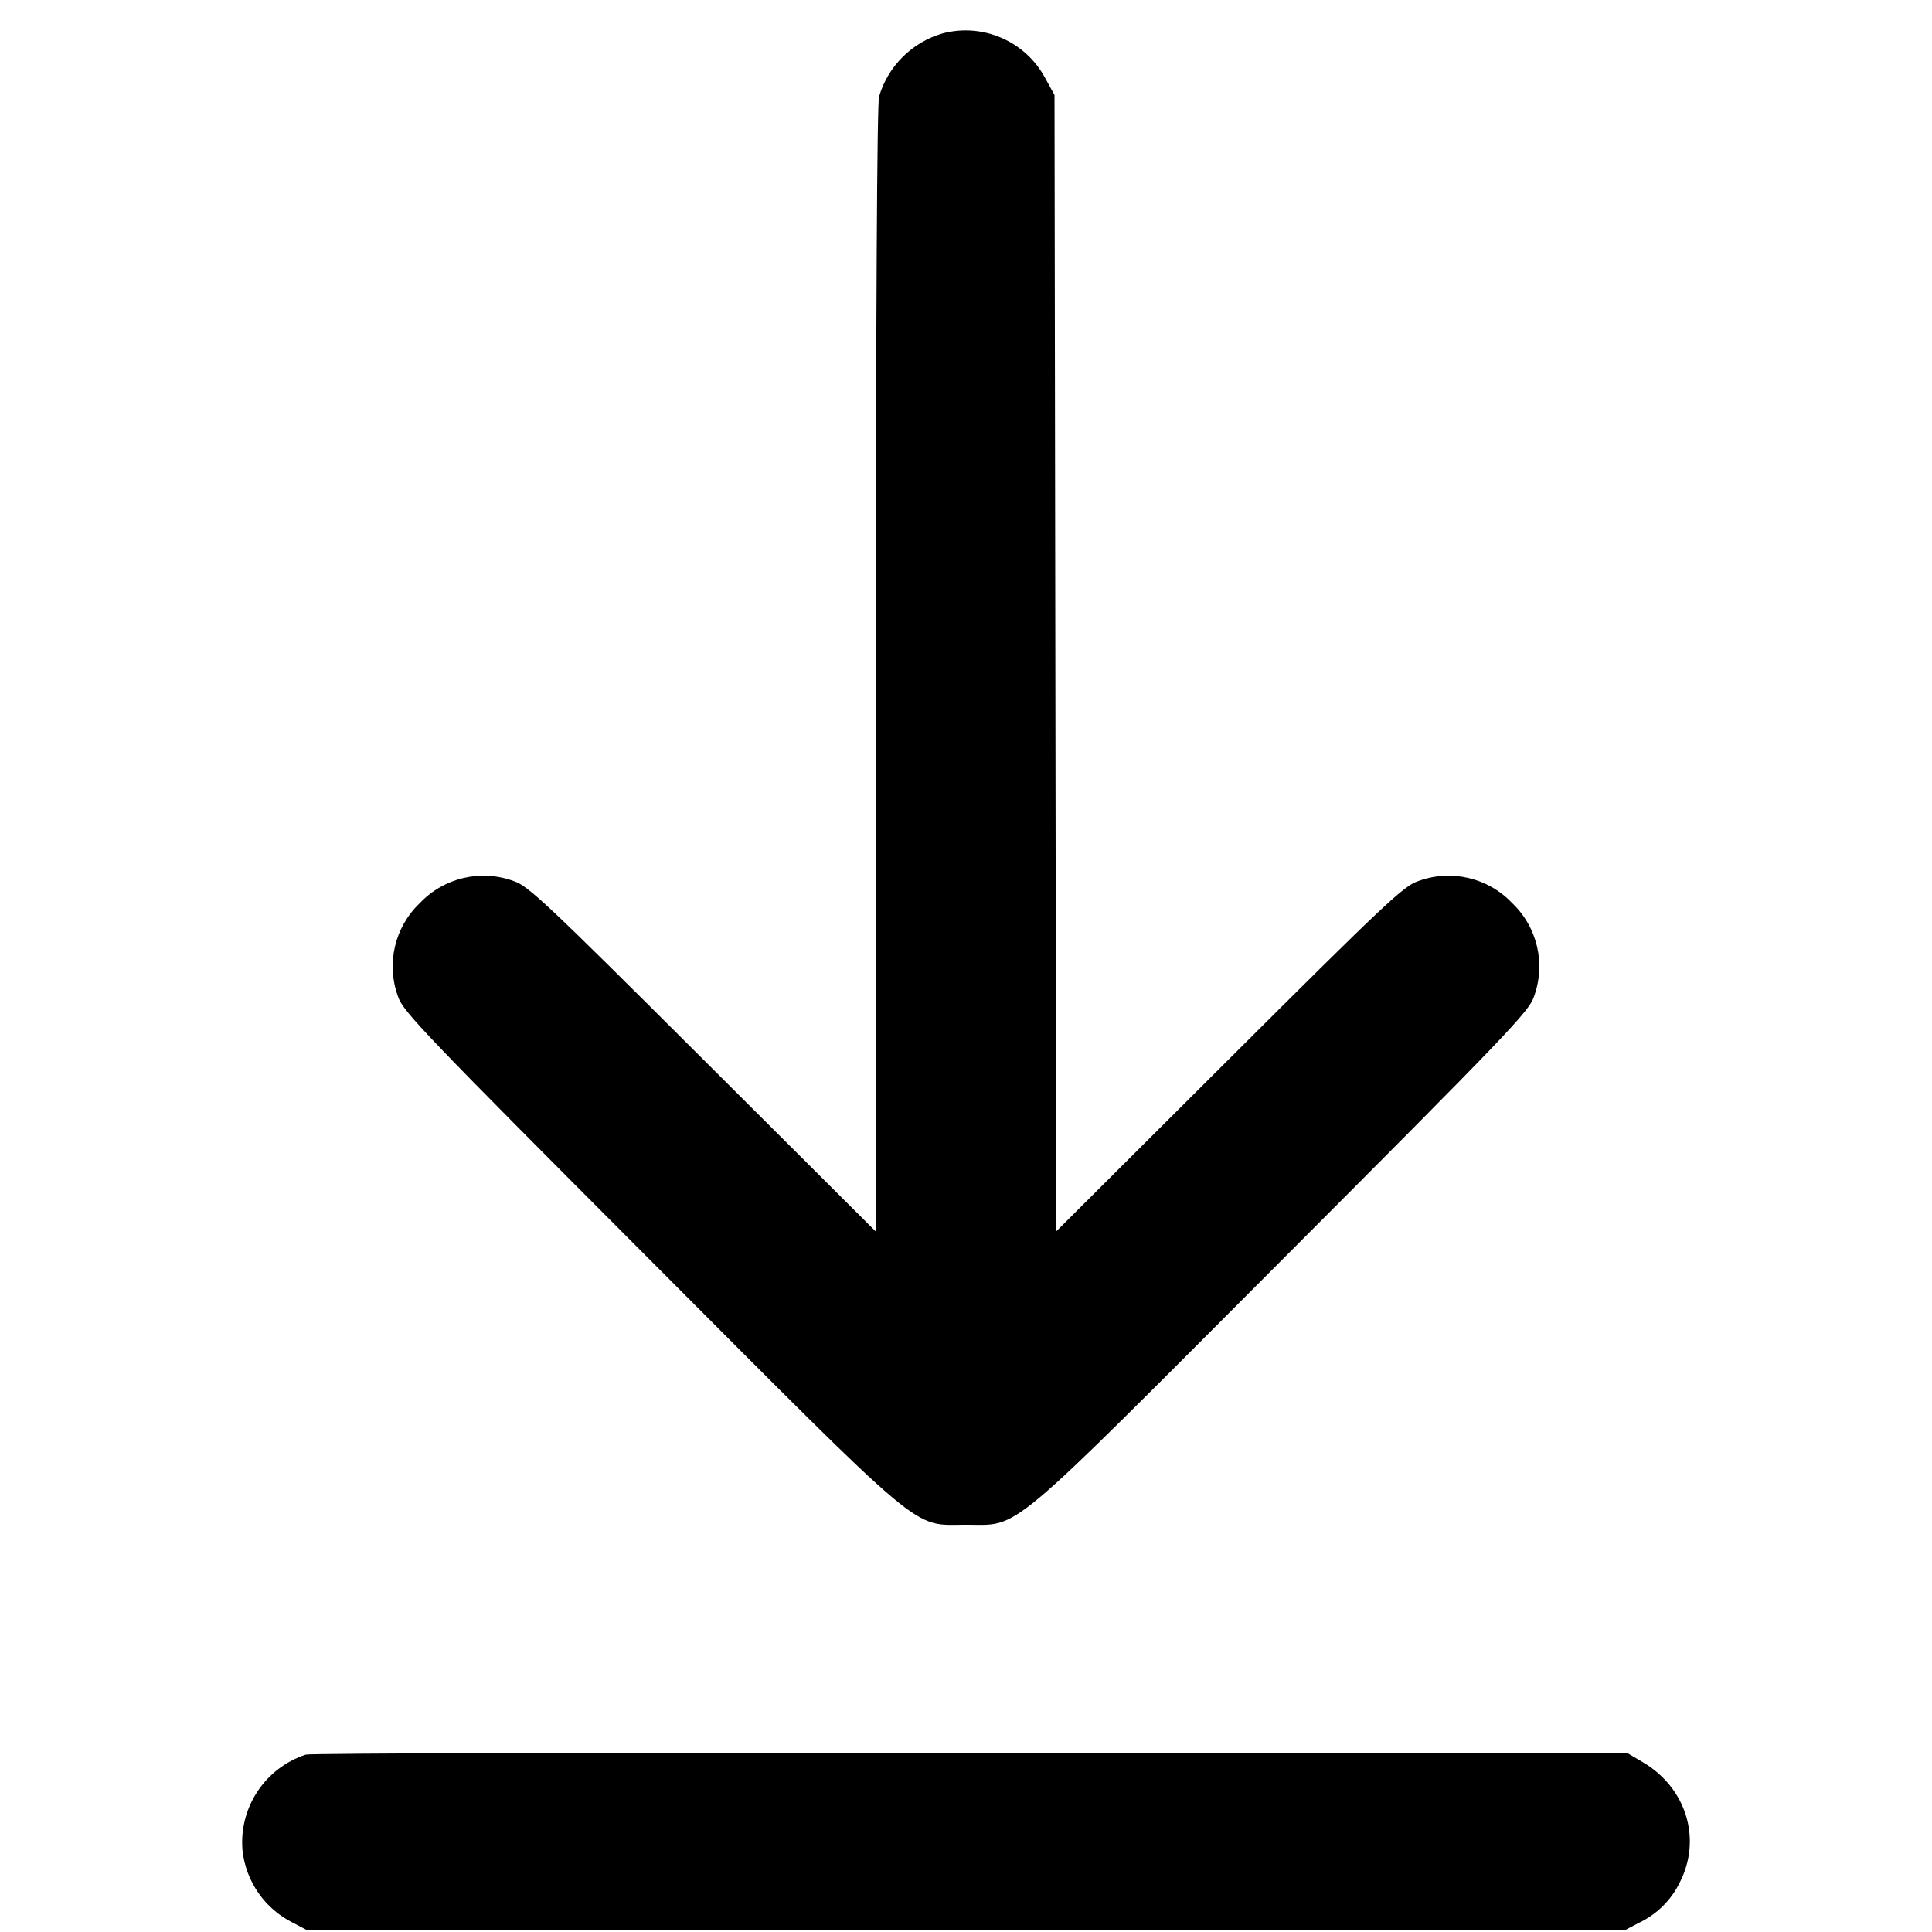
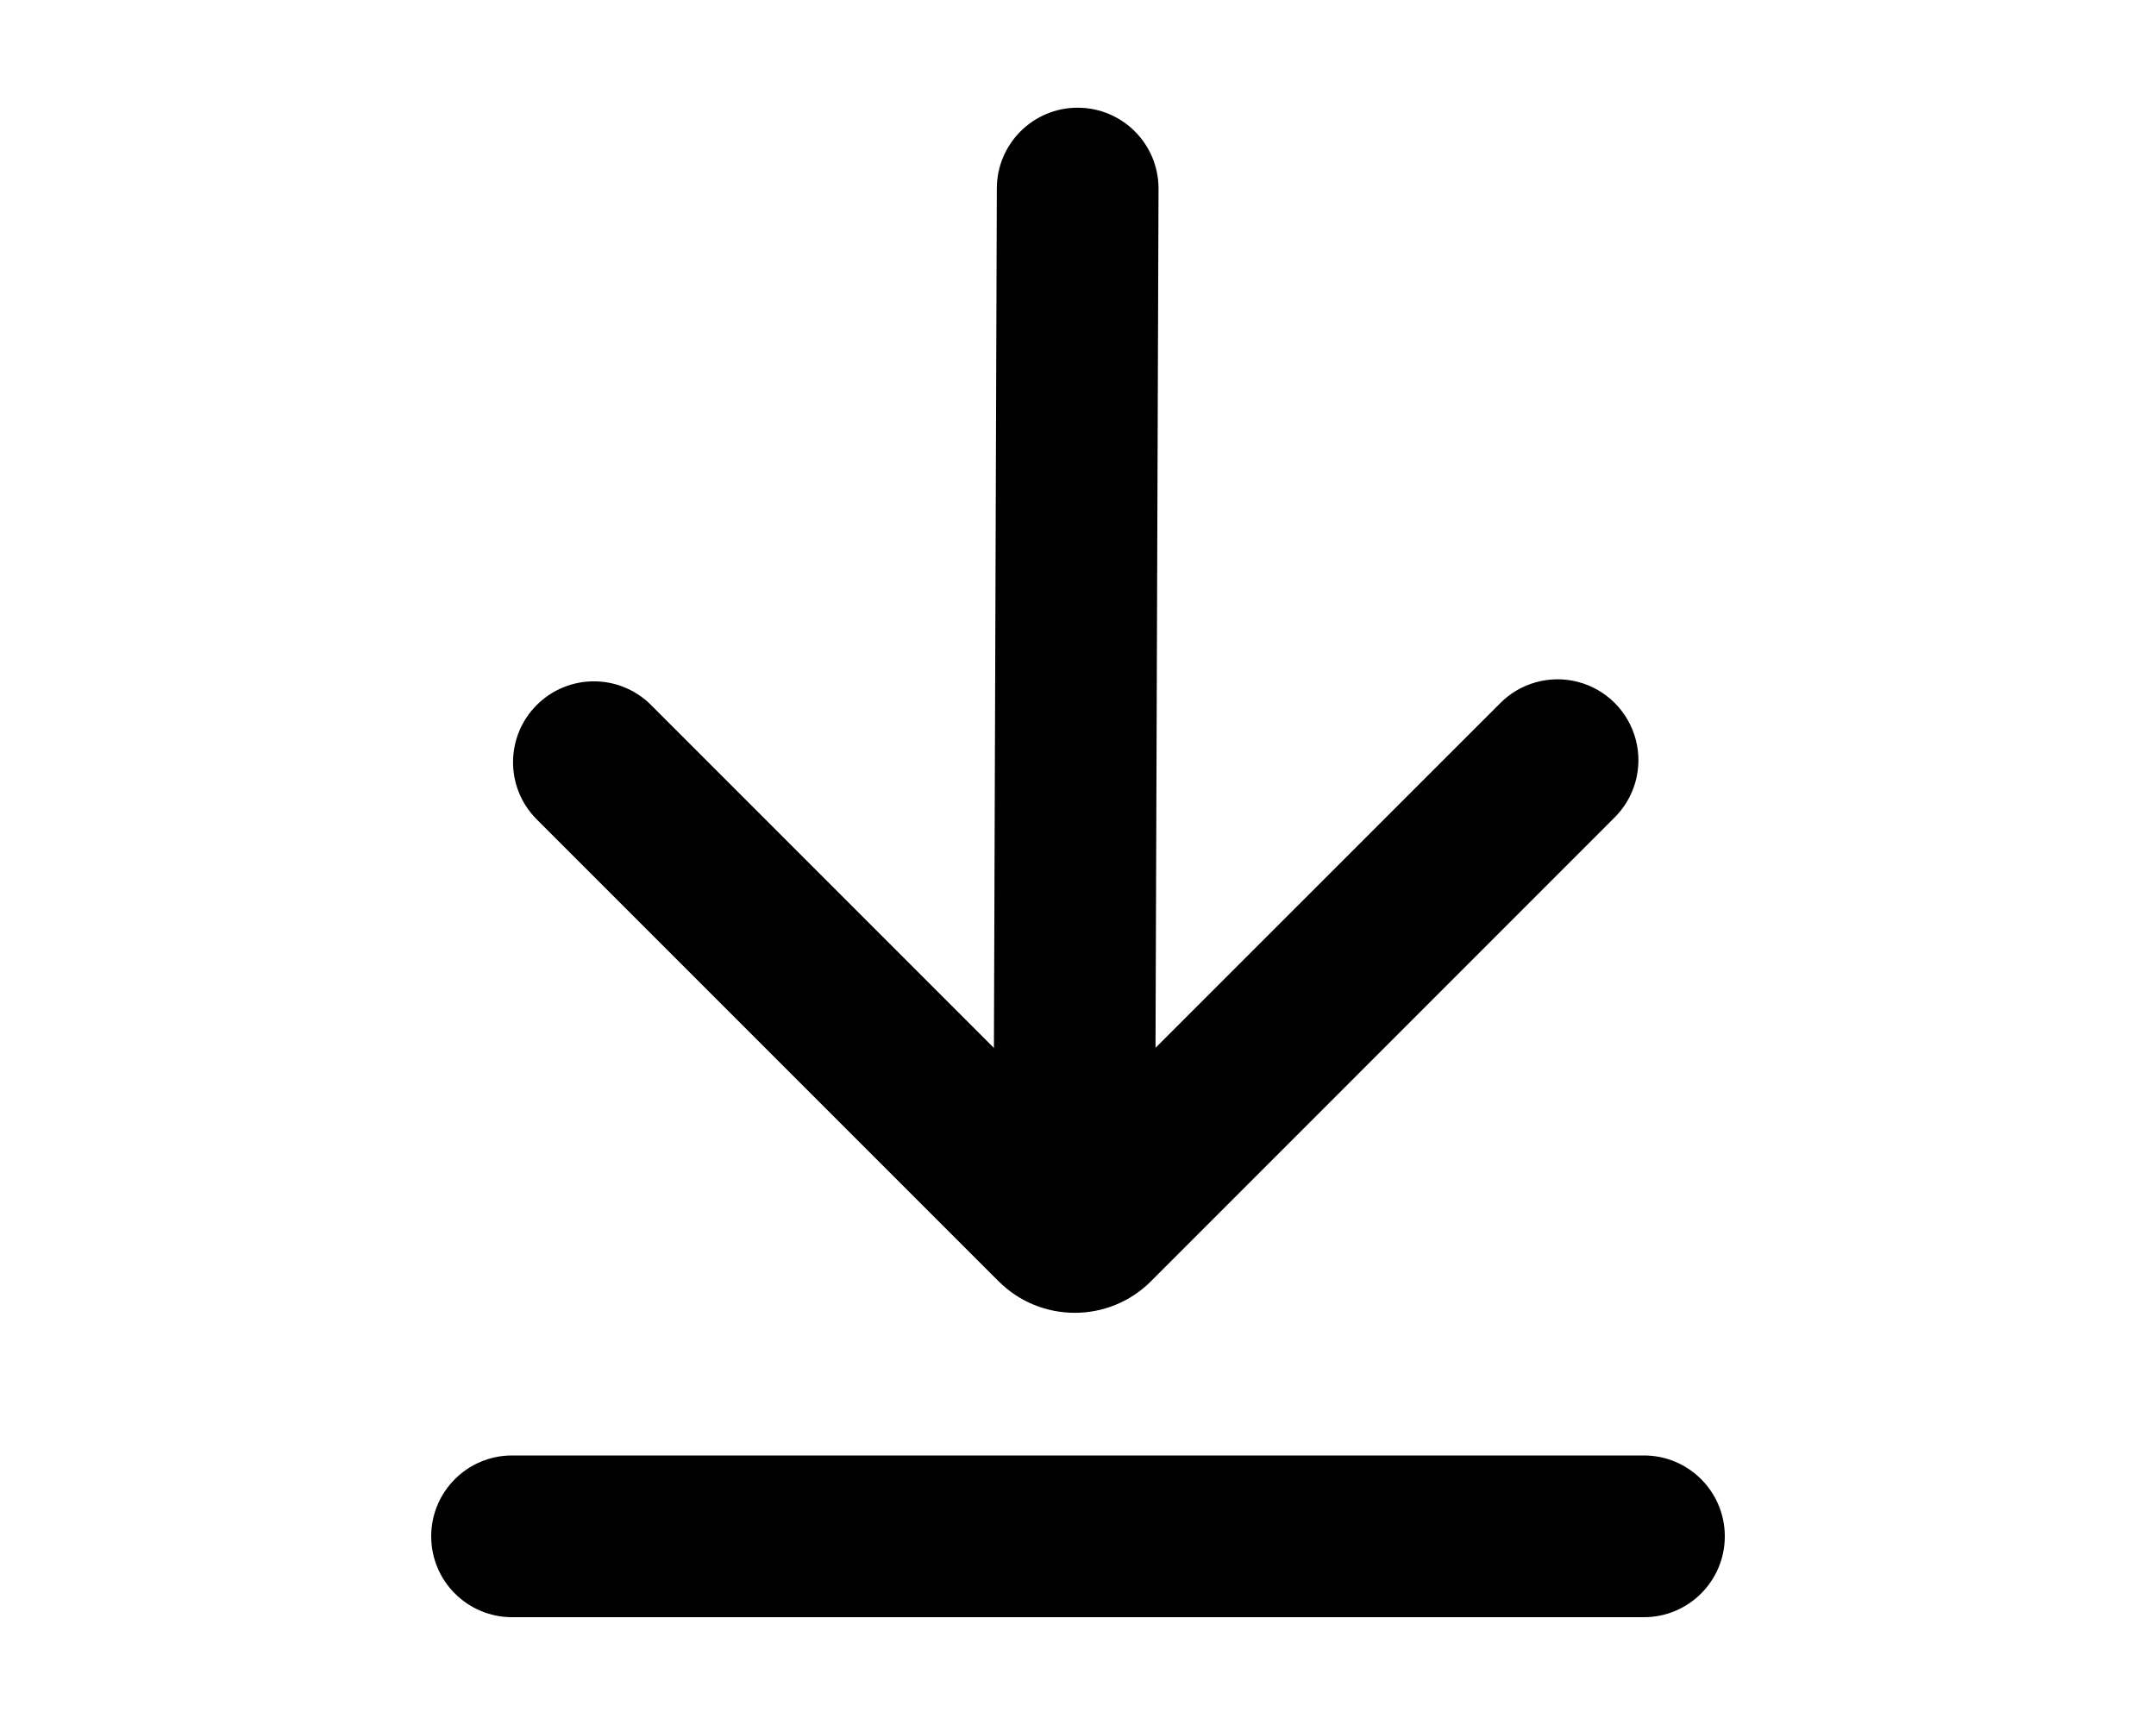
- <svg xmlns="http://www.w3.org/2000/svg" viewBox="0 0 16 16" fill="currentColor">
-   <path d="M7.808.276a.773.773 0 0 0-.528.523c-.017.06-.026 1.785-.027 4.747v4.653L5.82 8.77C4.525 7.478 4.374 7.336 4.255 7.297a.725.725 0 0 0-.777.181.724.724 0 0 0-.181.777c.039.12.223.312 2.073 2.166 2.331 2.336 2.175 2.206 2.63 2.206.455 0 .299.13 2.63-2.206 1.85-1.854 2.034-2.046 2.073-2.166a.724.724 0 0 0-.181-.777.725.725 0 0 0-.777-.181c-.119.039-.27.181-1.565 1.472l-1.433 1.429-.007-4.706L8.733.787 8.655.645a.748.748 0 0 0-.847-.369M2.533 14.531a.765.765 0 0 0-.525.79.76.76 0 0 0 .419.603l.12.063h10.906l.12-.063a.716.716 0 0 0 .338-.334c.185-.361.054-.785-.307-.997l-.124-.073-5.44-.005c-2.992-.002-5.47.005-5.507.016" />
+ <svg xmlns="http://www.w3.org/2000/svg" viewBox="0 0 20 16" fill="currentColor">
+   <path fill-rule="evenodd" d="M9.247 1.747 9.22 9.72 6.03 6.53a.75.75 0 0 0-1.06 1.061l4.293 4.293a1 1 0 0 0 1.414 0L14.97 7.59a.75.75 0 1 0-1.061-1.06l-3.19 3.189.028-7.967a.75.75 0 0 0-1.5-.006zM4.75 13.5a.75.75 0 0 0 0 1.5h10.5a.75.75 0 0 0 0-1.5H4.75z" />
</svg>
